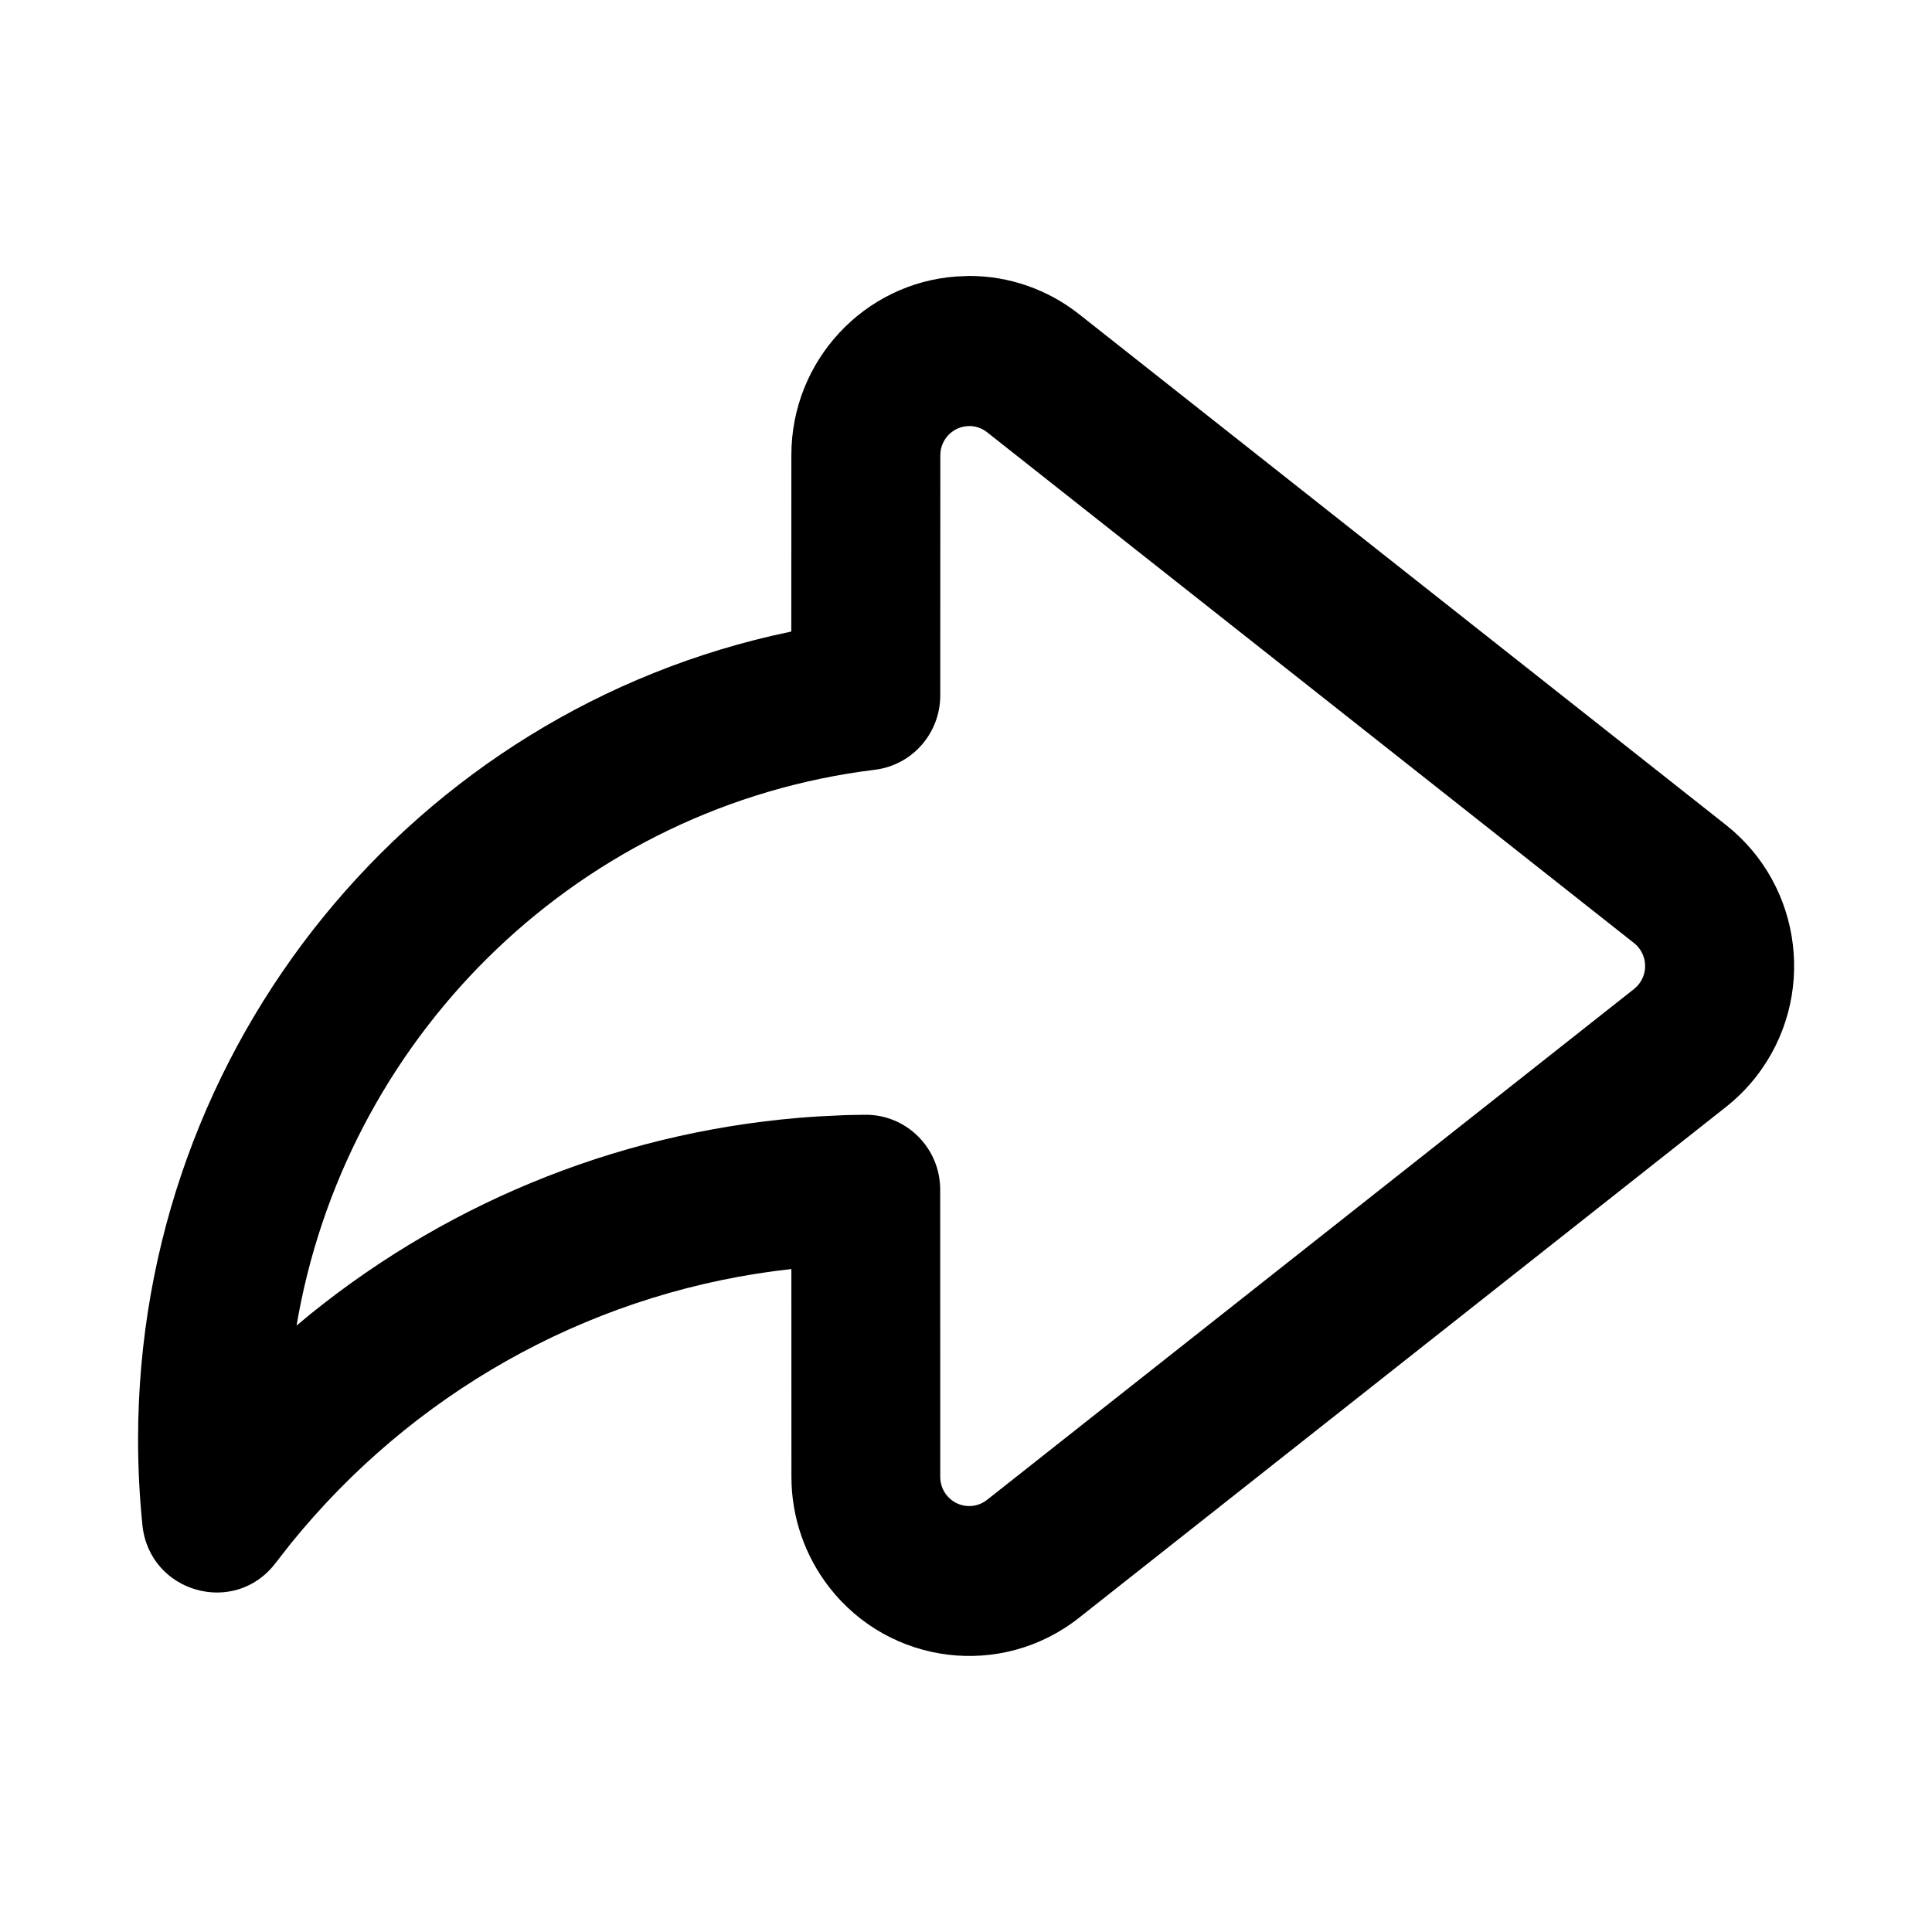
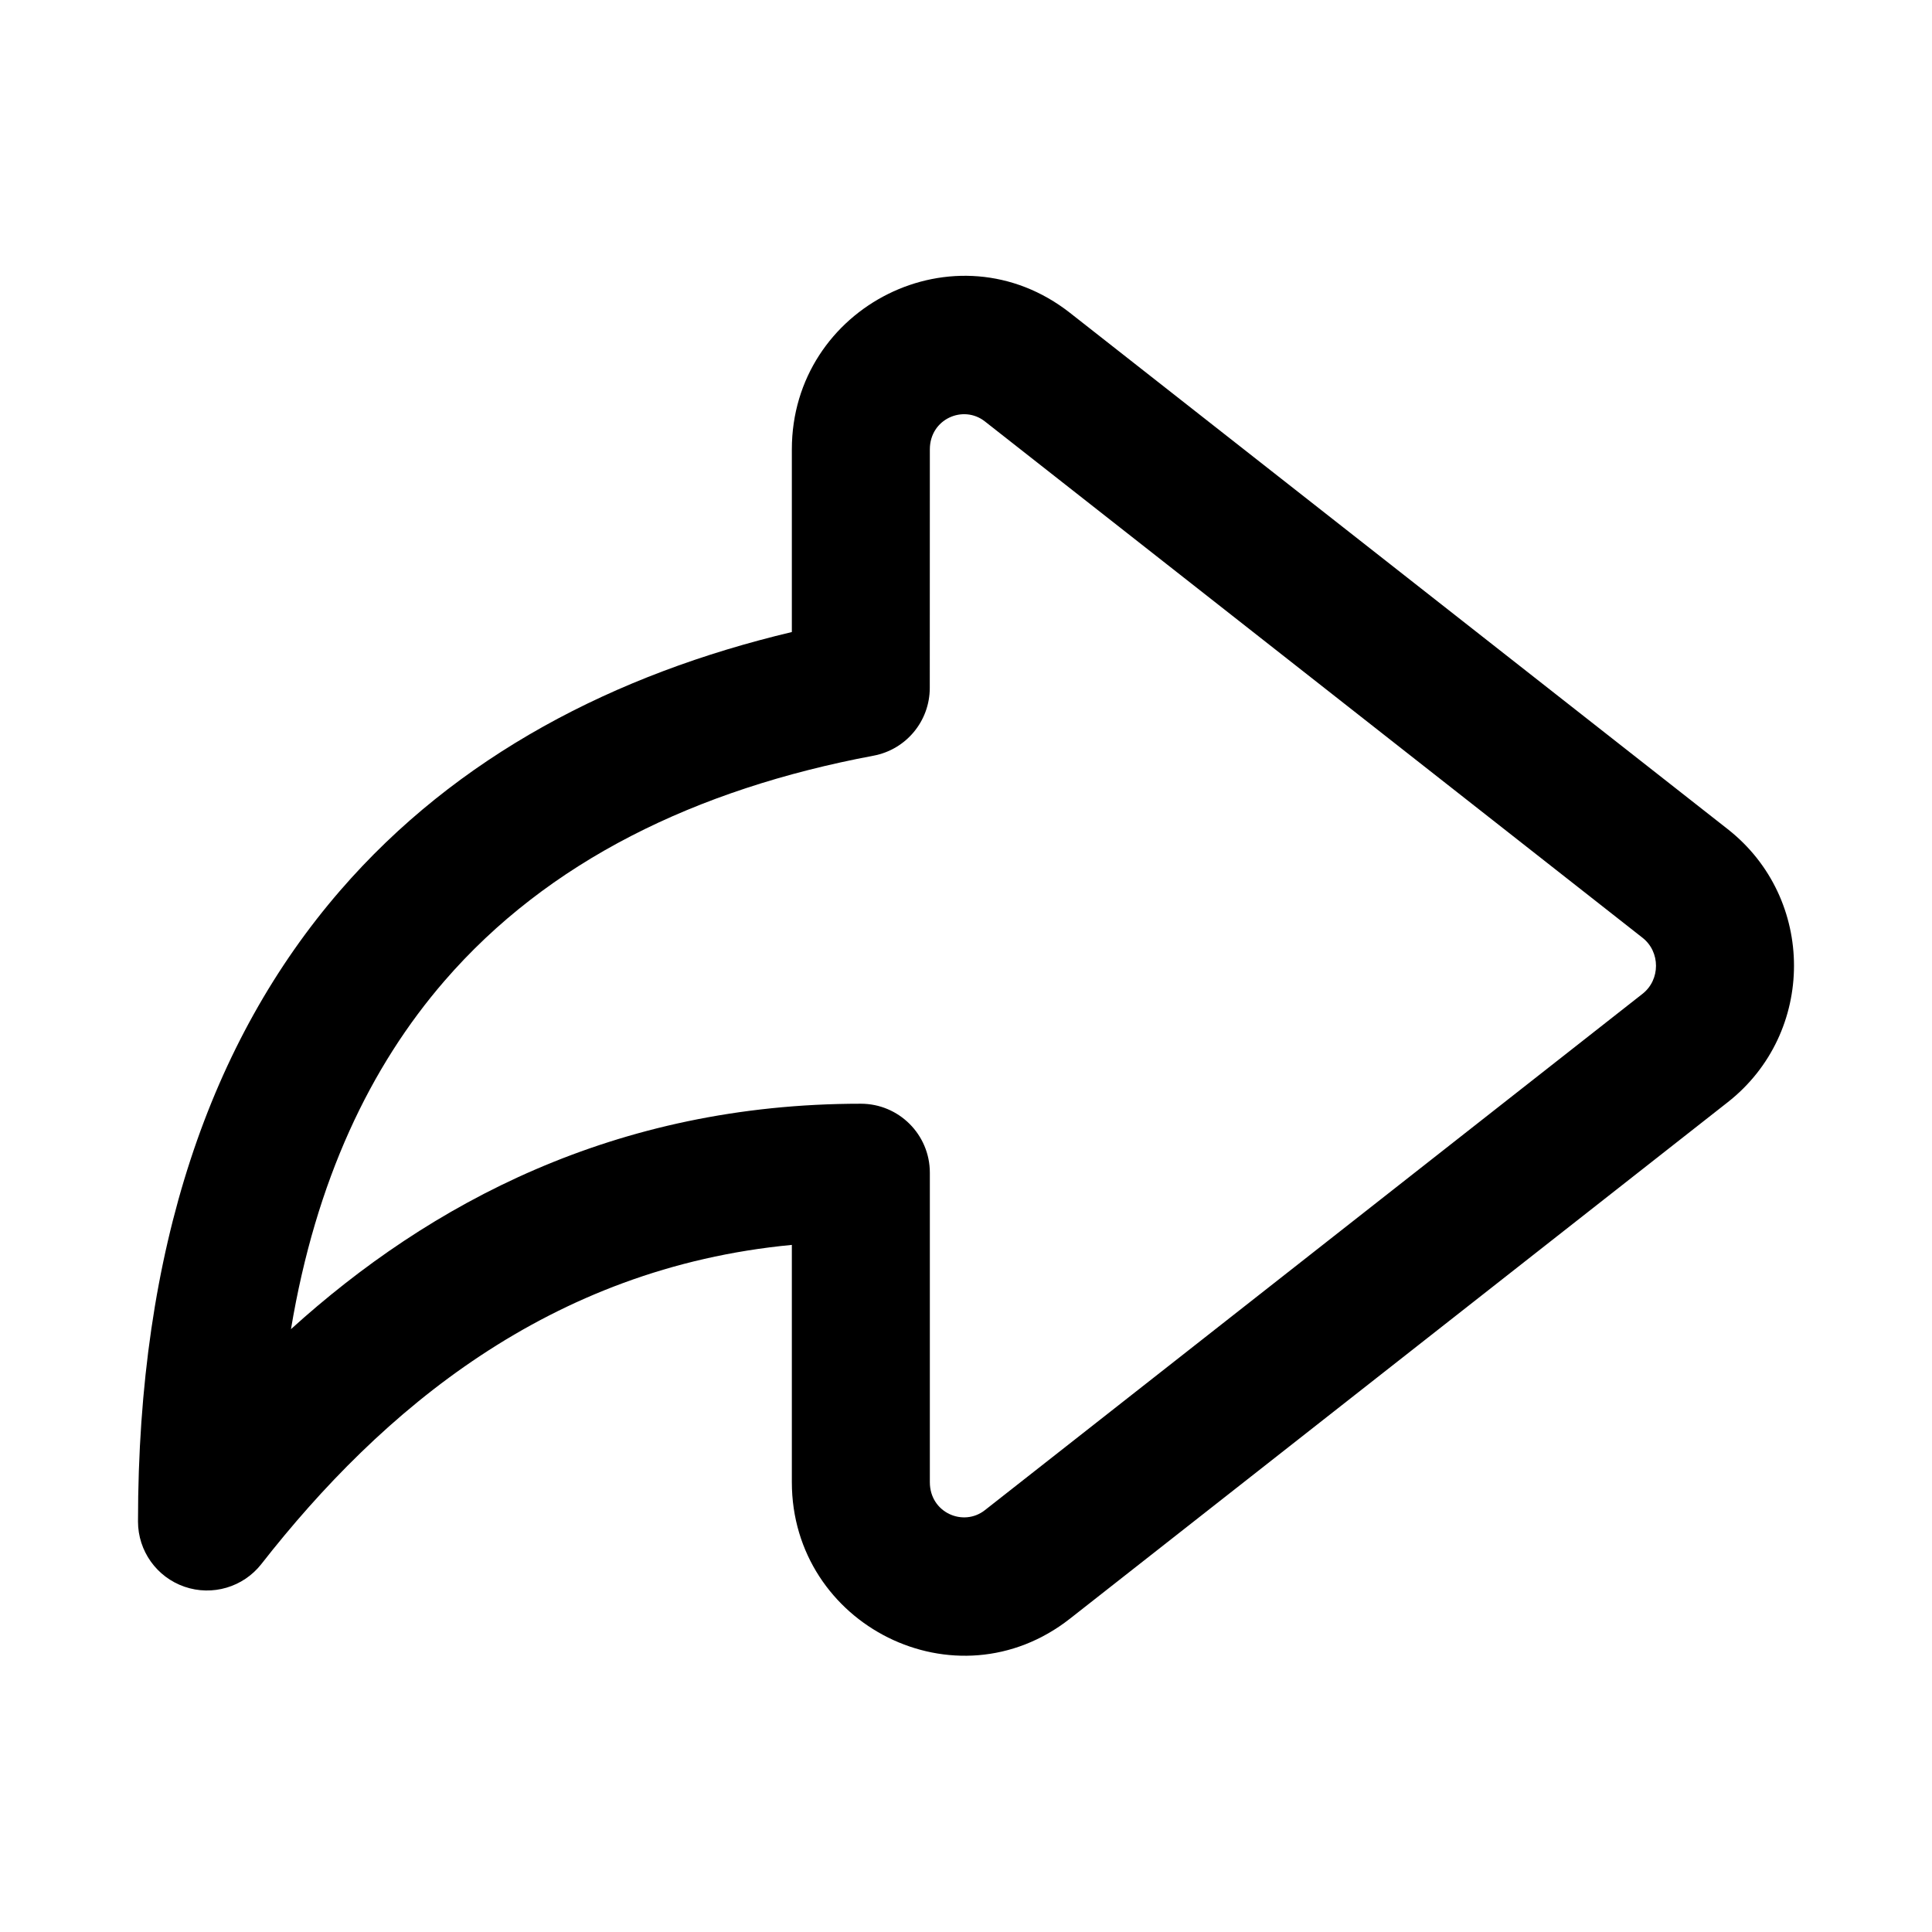
- <svg xmlns="http://www.w3.org/2000/svg" height="28" viewBox="0 0 28 28" width="28">
-   <g fill="none">
-     <path d="m0 0h28v28h-28z" />
-     <path d="m13.862 4.007c-1.337.095-2.393 1.218-2.393 2.589l-.001 2.556-.024.006c-5.432 1.134-9.443 5.983-9.443 11.704 0 .416.021.83.063 1.241.1.979 1.337 1.331 1.93.549l.224-.286c1.749-2.157 4.239-3.572 6.995-3.943l.256-.031.001 3.012c0 .58.193 1.144.549 1.601.878 1.128 2.498 1.326 3.618.442l9.377-7.404c.163-.129.311-.277.439-.442.878-1.128.682-2.76-.439-3.645l-9.377-7.404c-.454-.358-1.013-.553-1.59-.553zm.184 2.167c.094 0 .185.032.259.09l9.377 7.404c.182.144.214.41.071.593-.021.027-.045.051-.071.072l-9.377 7.404c-.182.144-.446.112-.589-.072-.058-.074-.089-.166-.089-.261l-.001-4.162c-0-.607-.494-1.096-1.096-1.086l-.279.005-.41.02c-2.726.175-5.27 1.192-7.334 2.857l-.209.173.029-.163c.77-4.124 4.117-7.372 8.352-7.892.541-.066.948-.529.948-1.078l.001-3.48c0-.234.188-.423.42-.423z" fill="currentColor" />
-   </g>
+ <svg xmlns="http://www.w3.org/2000/svg" fill="none" height="28" viewBox="0 0 28 28" width="28">
+   <path clip-rule="evenodd" d="m13.476 6.513c0-.442.485-.651.797-.406l9.532 7.484c.26.204.26.608 0 .812l-9.532 7.484c-.312.245-.797.036-.797-.406v-4.485c0-.552-.448-1-1-1-3.565 0-6.251 1.448-8.259 3.267.361-2.162 1.152-3.807 2.224-5.046 1.497-1.731 3.637-2.78 6.219-3.265.473-.089.815-.502.815-.983zm2.032-1.978c-1.654-1.298-4.032-.094-4.032 1.978v2.647c-2.564.609-4.854 1.791-6.548 3.749-1.877 2.17-2.928 5.185-2.928 9.142 0 .427.271.806.674.945s.851.007 1.114-.329c1.741-2.226 4.175-4.292 7.688-4.625v3.438c0 2.072 2.379 3.277 4.032 1.978l9.532-7.484c1.28-1.005 1.28-2.952 0-3.957z" fill="currentColor" fill-rule="evenodd" />
</svg>
